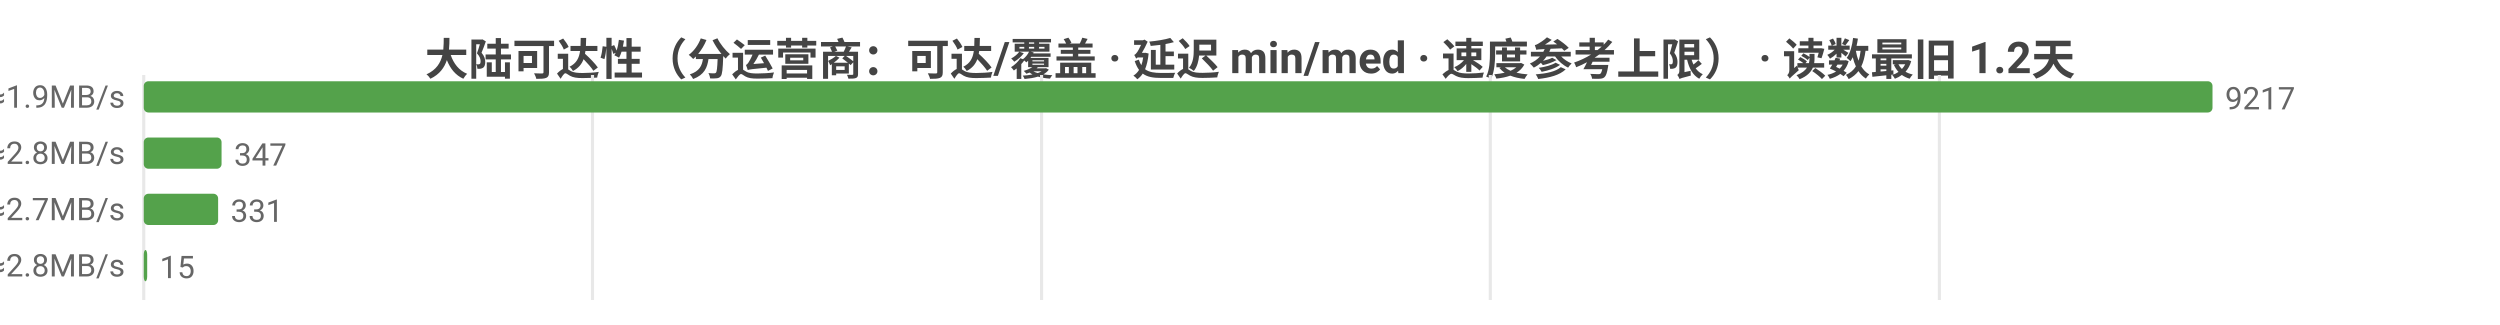
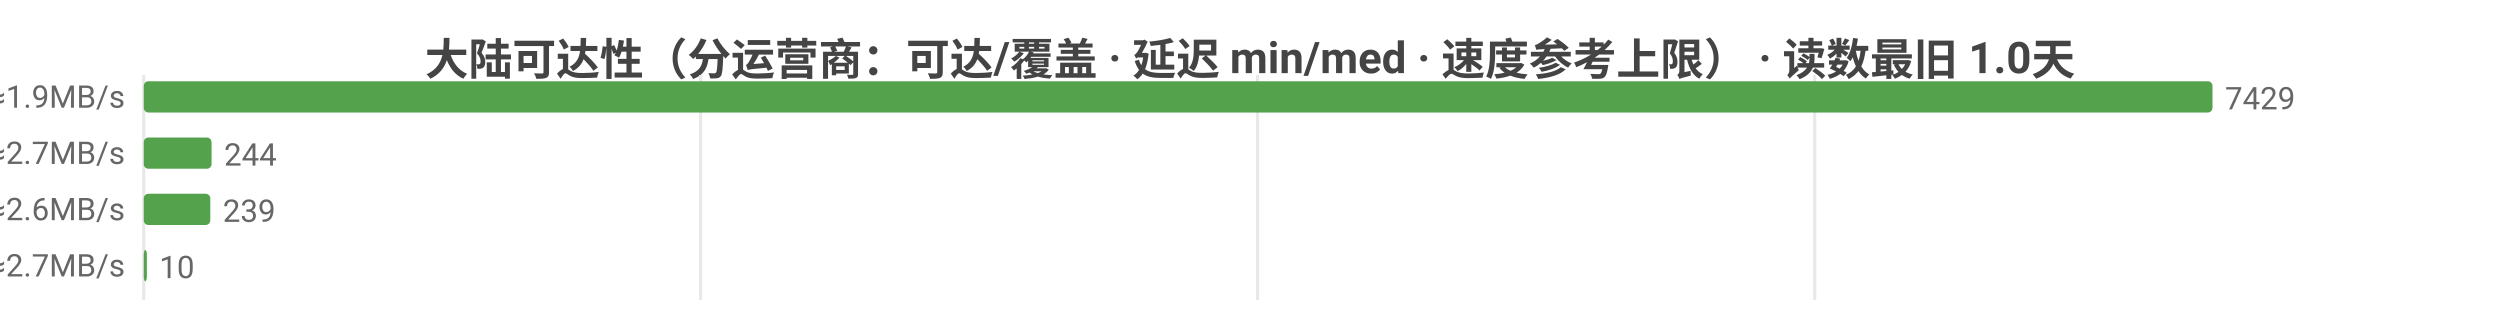
<svg xmlns="http://www.w3.org/2000/svg" width="800" height="104" viewBox="0 0 800 104">
  <rect width="800" height="104" fill="#ffffff" />
  <style>text{font-family:system-ui,-apple-system,'Segoe UI',Roboto,'PingFang SC','Microsoft YaHei','Noto Sans CJK SC',sans-serif}.g{stroke:#e8e8e8;stroke-width:1}.a{stroke:#999;stroke-width:1}.t{font-size:10px;fill:#666}.m{font-size:10px;text-anchor:middle;fill:#666}.e{font-size:10px;text-anchor:end;fill:#666}.l{font-size:11px;fill:#333}.tt{font-size:14px;font-weight:600;text-anchor:middle;fill:#444}.em{font-size:13px;text-anchor:middle;fill:#999}</style>
-   <text class="tt" x="400.0" y="24">大陆可达性（分运营商：可达/覆盖 · 延迟 min/med · 速度参考上限） · 读数最旧 1.2天</text>
+   <text class="tt" x="400.0" y="24">大陆可达性（分运营商：可达/覆盖 · 延迟 min/med · 速度参考上限） · 读数最旧 1.0天</text>
  <line class="g" x1="46" y1="24" x2="46" y2="96" />
-   <line class="g" x1="189.6" y1="24" x2="189.6" y2="96" />
-   <line class="g" x1="333.3" y1="24" x2="333.3" y2="96" />
-   <line class="g" x1="476.9" y1="24" x2="476.9" y2="96" />
-   <line class="g" x1="620.6" y1="24" x2="620.6" y2="96" />
-   <text class="e" x="40" y="35">中国电信  可达 9217/9222  min13/med254ms  ≈1.9MB/s</text>
+   <line class="g" x1="224.2" y1="24" x2="224.2" y2="96" />
+   <line class="g" x1="402.4" y1="24" x2="402.4" y2="96" />
+   <line class="g" x1="580.7" y1="24" x2="580.7" y2="96" />
+   <text class="e" x="40" y="35">中国电信  可达 7429/7442  min13/med257ms  ≈1.9MB/s</text>
  <rect x="46" y="26" width="662" height="10" fill="#54a24b" rx="1.5" />
-   <text class="t" x="712" y="35">9217</text>
-   <text class="e" x="40" y="53">中国联通  可达 347/350  min30/med169ms  ≈2.8MB/s</text>
-   <rect x="46" y="44" width="24.9" height="10" fill="#54a24b" rx="1.5" />
-   <text class="t" x="74.9" y="53">347</text>
-   <text class="e" x="40" y="71">中国移动  可达 331/333  min42/med179ms  ≈2.7MB/s</text>
-   <rect x="46" y="62" width="23.8" height="10" fill="#54a24b" rx="1.5" />
-   <text class="t" x="73.8" y="71">331</text>
-   <text class="e" x="40" y="89">中国多线  可达 15/15  min151/med174ms  ≈2.8MB/s</text>
-   <rect x="46" y="80" width="1.1" height="10" fill="#54a24b" rx="1.5" />
-   <text class="t" x="51.1" y="89">15</text>
+   <text class="t" x="712" y="35">7429</text>
+   <text class="e" x="40" y="53">中国联通  可达 244/248  min29/med175ms  ≈2.7MB/s</text>
+   <rect x="46" y="44" width="21.7" height="10" fill="#54a24b" rx="1.5" />
+   <text class="t" x="71.7" y="53">244</text>
+   <text class="e" x="40" y="71">中国移动  可达 239/243  min40/med185ms  ≈2.6MB/s</text>
+   <rect x="46" y="62" width="21.3" height="10" fill="#54a24b" rx="1.5" />
+   <text class="t" x="71.3" y="71">239</text>
+   <text class="e" x="40" y="89">中国多线  可达 10/10  min146/med178ms  ≈2.7MB/s</text>
+   <rect x="46" y="80" width="1" height="10" fill="#54a24b" rx="1.5" />
+   <text class="t" x="51" y="89">10</text>
</svg>
